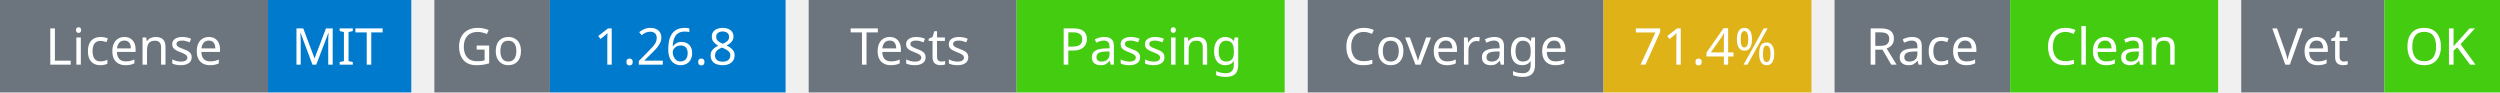
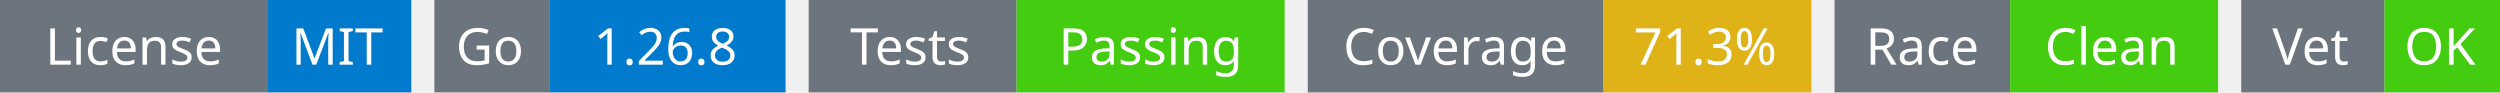
<svg xmlns="http://www.w3.org/2000/svg" width="541" height="20" viewBox="0 0 541 20">
  <g transform="translate(0, 0)">
    <rect x="0" y="0" width="58" height="20" fill="#6c757d" />
    <rect x="58" y="0" width="31" height="20" fill="#007acc" />
    <text x="29" y="14" text-anchor="middle" font-family="sans-serif" font-size="11" fill="white">License</text>
    <text x="73" y="14" text-anchor="middle" font-family="sans-serif" font-size="11" fill="white">MIT</text>
  </g>
  <g transform="translate(94, 0)">
    <rect x="0" y="0" width="25" height="20" fill="#6c757d" />
    <rect x="25" y="0" width="51" height="20" fill="#007acc" />
    <text x="12" y="14" text-anchor="middle" font-family="sans-serif" font-size="11" fill="white">Go</text>
    <text x="50" y="14" text-anchor="middle" font-family="sans-serif" font-size="11" fill="white">1.26.8</text>
  </g>
  <g transform="translate(175, 0)">
    <rect x="0" y="0" width="45" height="20" fill="#6c757d" />
    <rect x="45" y="0" width="58" height="20" fill="#4c1" />
    <text x="22" y="14" text-anchor="middle" font-family="sans-serif" font-size="11" fill="white">Tests</text>
    <text x="74" y="14" text-anchor="middle" font-family="sans-serif" font-size="11" fill="white">Passing</text>
  </g>
  <g transform="translate(283, 0)">
    <rect x="0" y="0" width="64" height="20" fill="#6c757d" />
    <rect x="64" y="0" width="45" height="20" fill="#dfb317" />
    <text x="32" y="14" text-anchor="middle" font-family="sans-serif" font-size="11" fill="white">Coverage</text>
-     <text x="86" y="14" text-anchor="middle" font-family="sans-serif" font-size="11" fill="white">71.4%</text>
+     <text x="86" y="14" text-anchor="middle" font-family="sans-serif" font-size="11" fill="white">71.3%</text>
  </g>
  <g transform="translate(397, 0)">
    <rect x="0" y="0" width="38" height="20" fill="#6c757d" />
    <rect x="38" y="0" width="45" height="20" fill="#4c1" />
    <text x="19" y="14" text-anchor="middle" font-family="sans-serif" font-size="11" fill="white">Race</text>
    <text x="60" y="14" text-anchor="middle" font-family="sans-serif" font-size="11" fill="white">Clean</text>
  </g>
  <g transform="translate(485, 0)">
    <rect x="0" y="0" width="31" height="20" fill="#6c757d" />
    <rect x="31" y="0" width="25" height="20" fill="#4c1" />
    <text x="15" y="14" text-anchor="middle" font-family="sans-serif" font-size="11" fill="white">Vet</text>
    <text x="43" y="14" text-anchor="middle" font-family="sans-serif" font-size="11" fill="white">OK</text>
  </g>
</svg>
